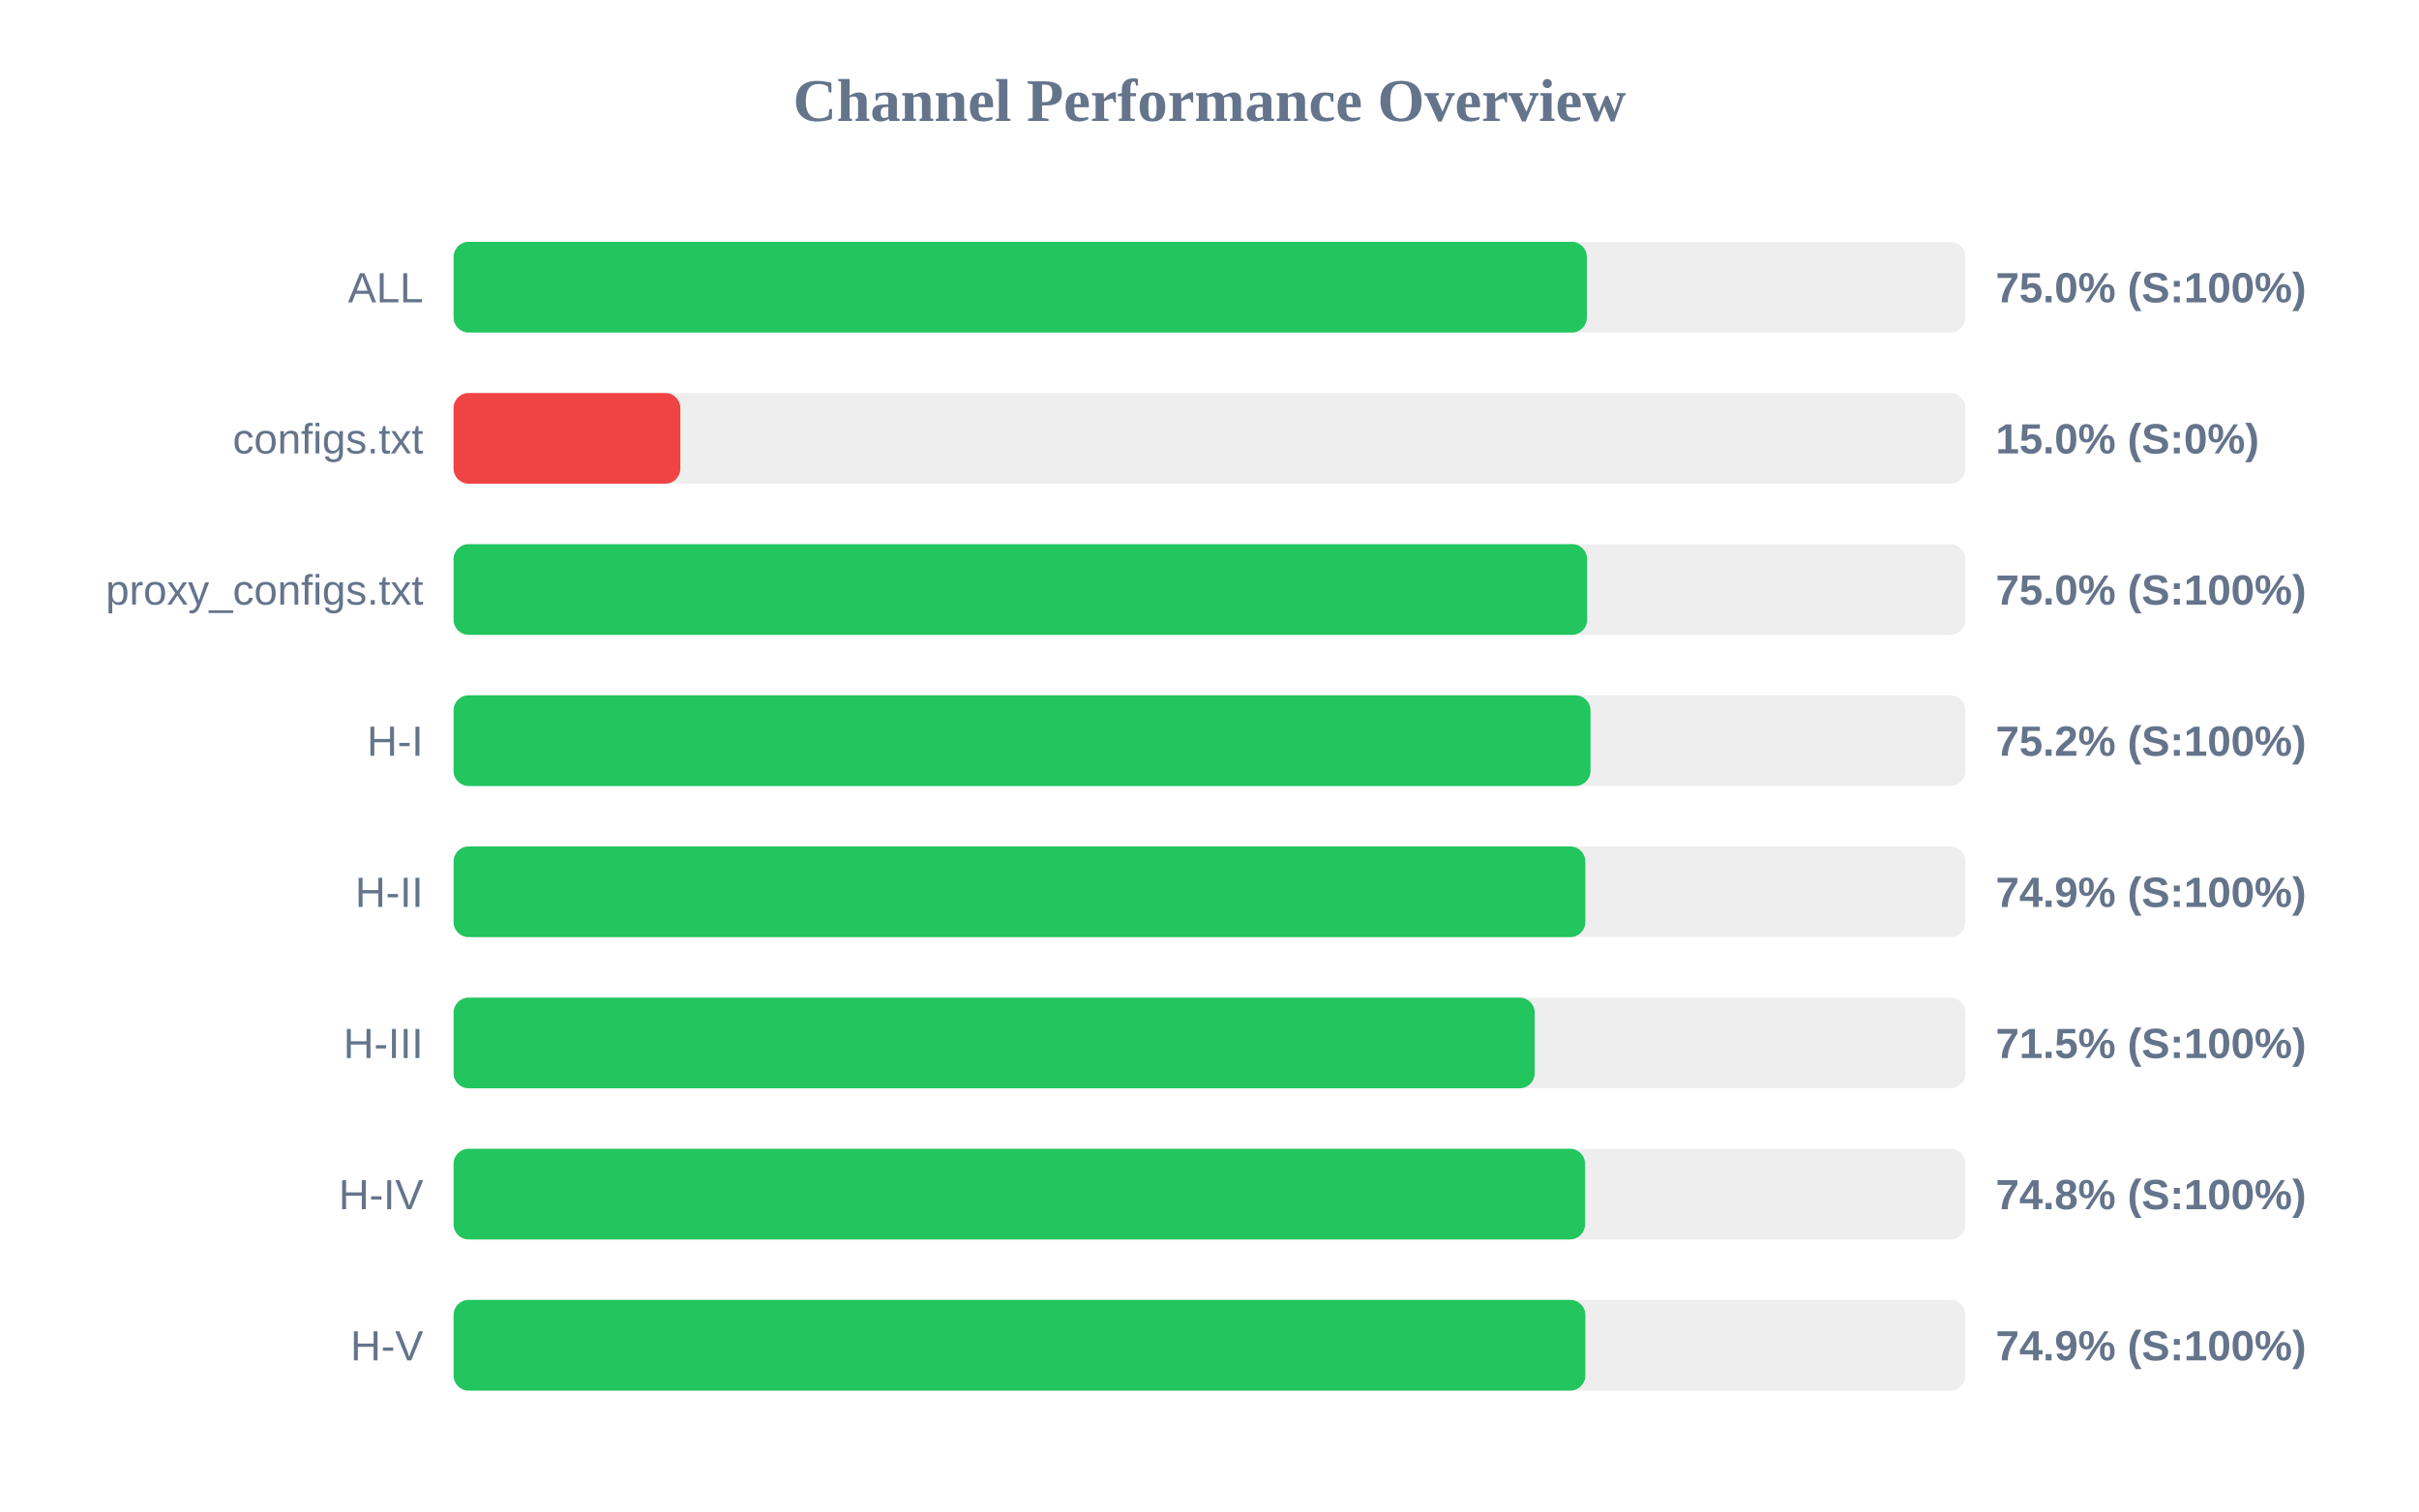
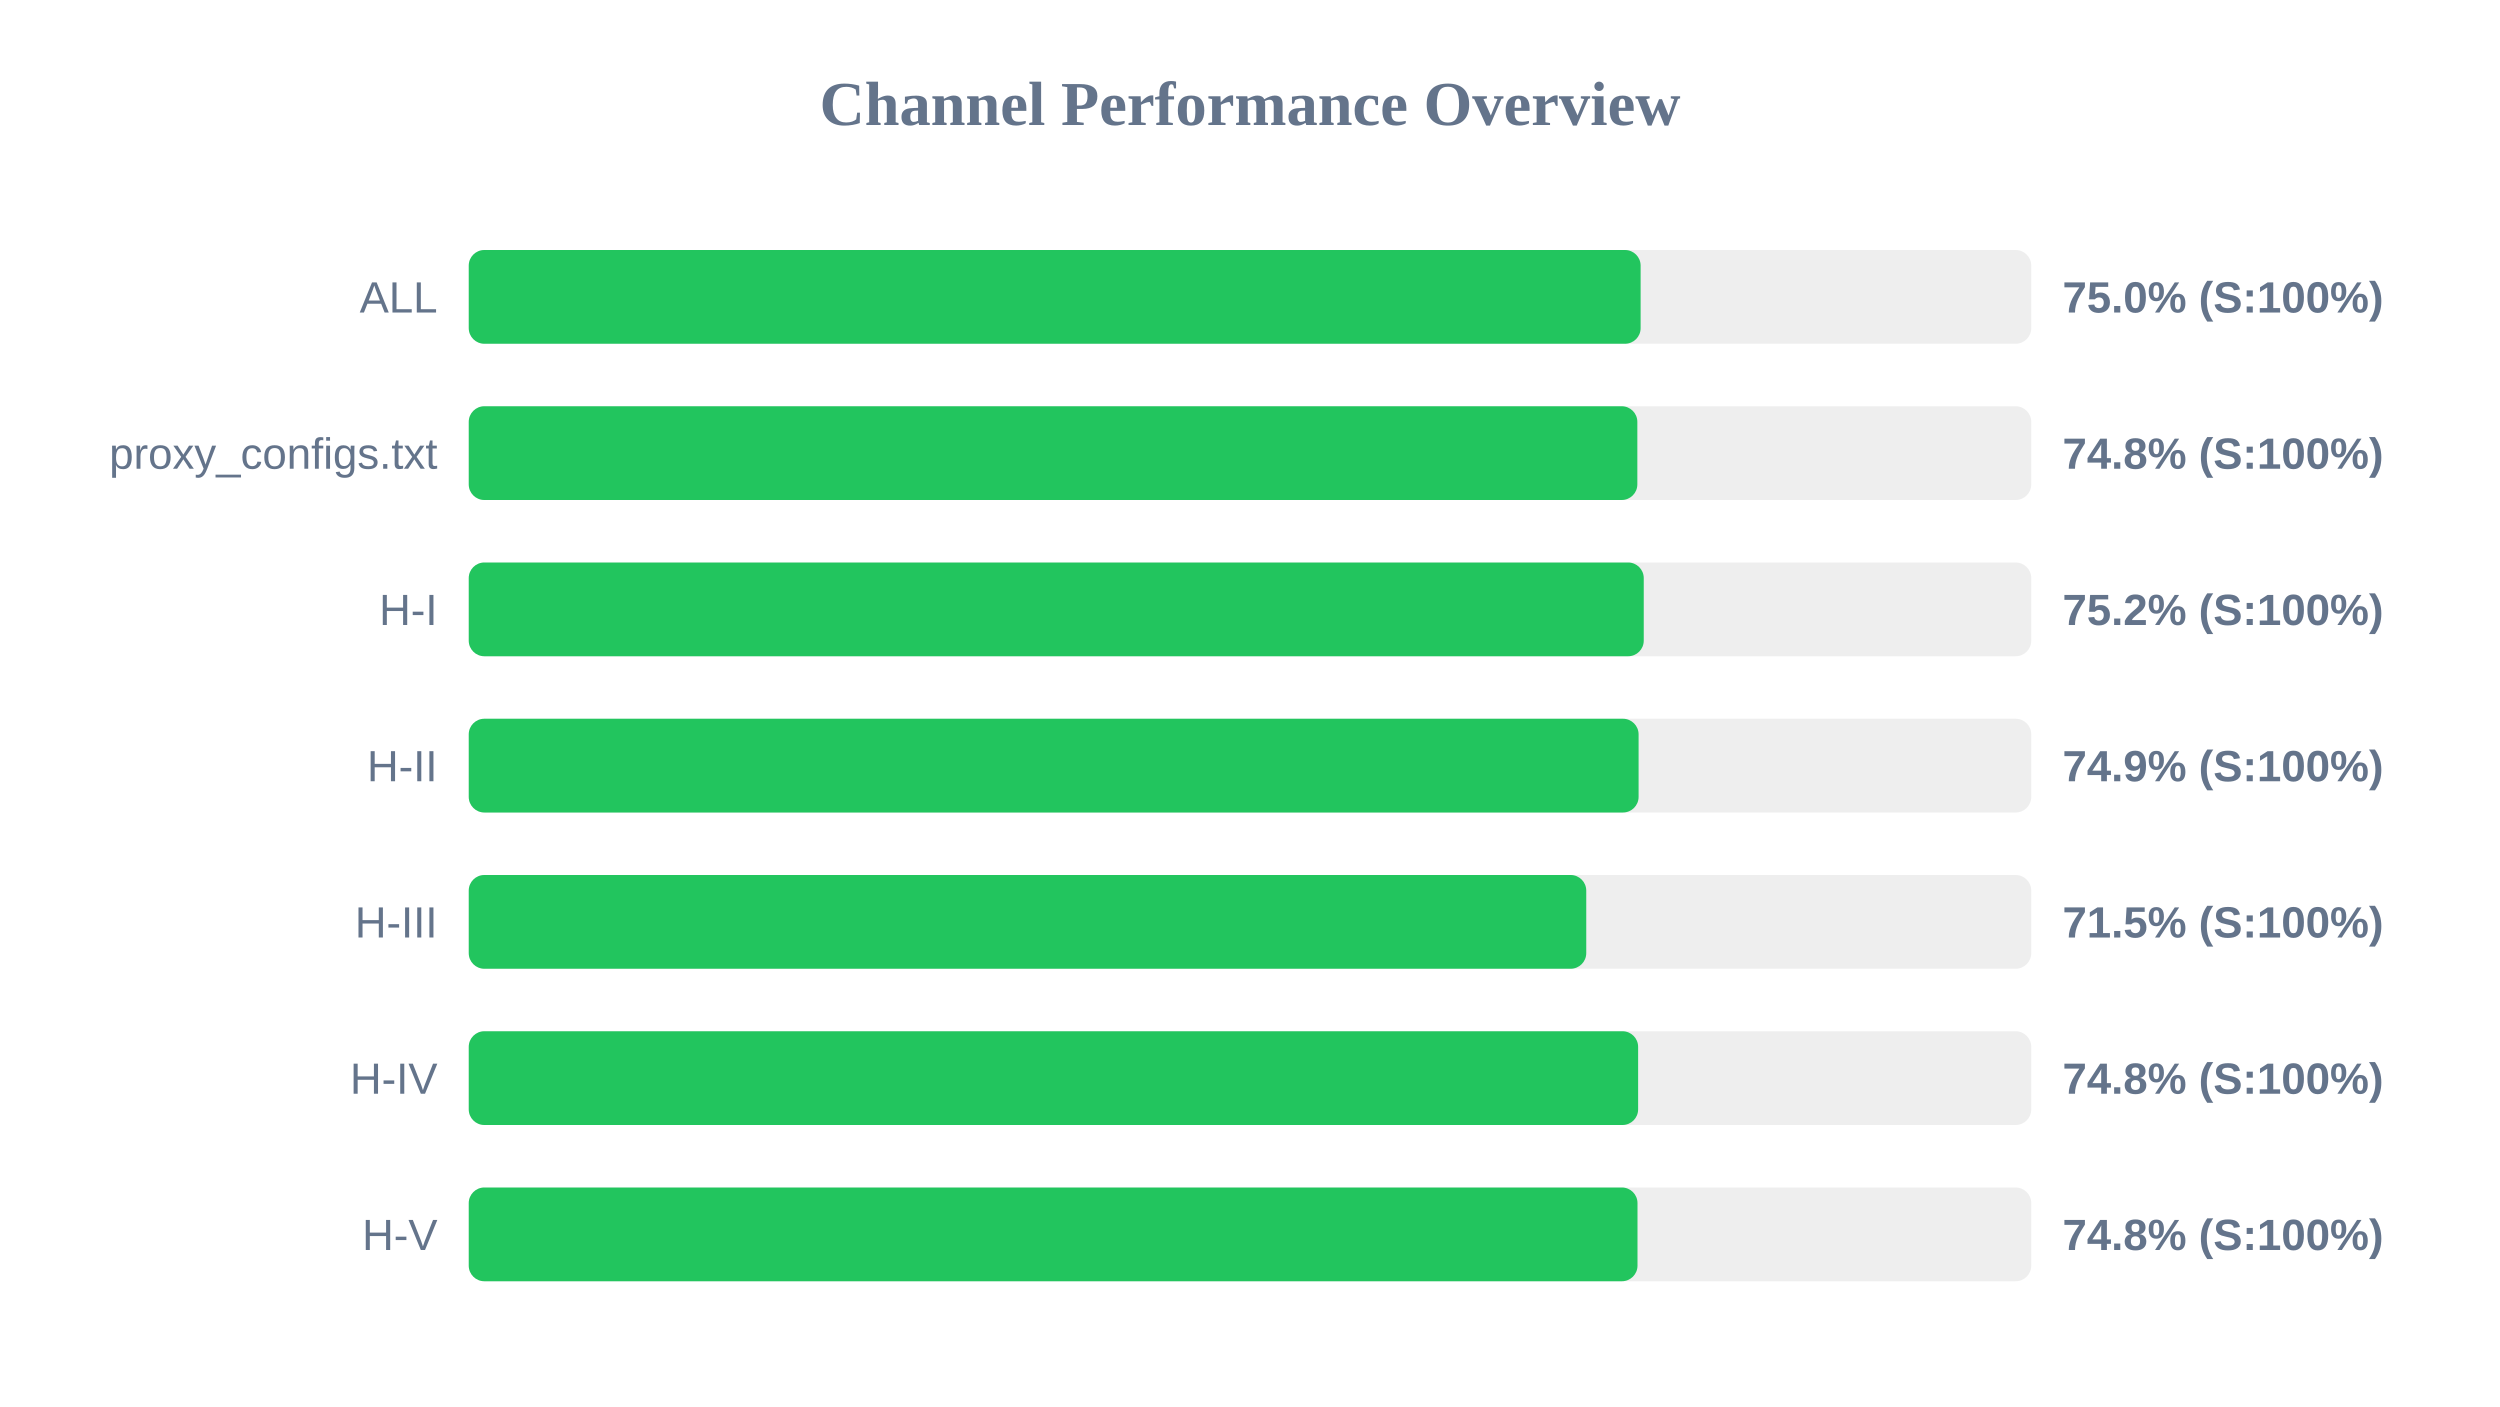
- <svg xmlns="http://www.w3.org/2000/svg" width="800" height="500" version="1.1">
+ <svg xmlns="http://www.w3.org/2000/svg" width="800" height="450" version="1.1">
  <style>
        .row { font: 14px Arial; fill: #64748b; }
        .score { font: bold 14px Arial; fill: #64748b; }
    </style>
  <text x="400" y="40" text-anchor="middle" font-size="20px" font-weight="bold" fill="#64748b">Channel Performance Overview</text>
  <rect x="150" y="80" width="500" height="30" fill="#eee" rx="5" />
-   <rect x="150" y="80" width="374.8" height="30" fill="#22c55e" rx="5" />
+   <rect x="150" y="80" width="375.0" height="30" fill="#22c55e" rx="5" />
  <text x="140" y="100" text-anchor="end" class="row">ALL</text>
  <text x="660" y="100" text-anchor="start" class="score">75.0% (S:100%)</text>
  <rect x="150" y="130" width="500" height="30" fill="#eee" rx="5" />
-   <rect x="150" y="130" width="75.0" height="30" fill="#ef4444" rx="5" />
-   <text x="140" y="150" text-anchor="end" class="row">configs.txt</text>
-   <text x="660" y="150" text-anchor="start" class="score">15.0% (S:0%)</text>
+   <rect x="150" y="130" width="373.95" height="30" fill="#22c55e" rx="5" />
+   <text x="140" y="150" text-anchor="end" class="row">proxy_configs.txt</text>
+   <text x="660" y="150" text-anchor="start" class="score">74.8% (S:100%)</text>
  <rect x="150" y="180" width="500" height="30" fill="#eee" rx="5" />
-   <rect x="150" y="180" width="374.9" height="30" fill="#22c55e" rx="5" />
-   <text x="140" y="200" text-anchor="end" class="row">proxy_configs.txt</text>
-   <text x="660" y="200" text-anchor="start" class="score">75.0% (S:100%)</text>
+   <rect x="150" y="180" width="376.0" height="30" fill="#22c55e" rx="5" />
+   <text x="140" y="200" text-anchor="end" class="row">H-I</text>
+   <text x="660" y="200" text-anchor="start" class="score">75.2% (S:100%)</text>
  <rect x="150" y="230" width="500" height="30" fill="#eee" rx="5" />
-   <rect x="150" y="230" width="376.0" height="30" fill="#22c55e" rx="5" />
-   <text x="140" y="250" text-anchor="end" class="row">H-I</text>
-   <text x="660" y="250" text-anchor="start" class="score">75.2% (S:100%)</text>
+   <rect x="150" y="230" width="374.35" height="30" fill="#22c55e" rx="5" />
+   <text x="140" y="250" text-anchor="end" class="row">H-II</text>
+   <text x="660" y="250" text-anchor="start" class="score">74.9% (S:100%)</text>
  <rect x="150" y="280" width="500" height="30" fill="#eee" rx="5" />
-   <rect x="150" y="280" width="374.3" height="30" fill="#22c55e" rx="5" />
-   <text x="140" y="300" text-anchor="end" class="row">H-II</text>
-   <text x="660" y="300" text-anchor="start" class="score">74.9% (S:100%)</text>
+   <rect x="150" y="280" width="357.6" height="30" fill="#22c55e" rx="5" />
+   <text x="140" y="300" text-anchor="end" class="row">H-III</text>
+   <text x="660" y="300" text-anchor="start" class="score">71.5% (S:100%)</text>
  <rect x="150" y="330" width="500" height="30" fill="#eee" rx="5" />
-   <rect x="150" y="330" width="357.55" height="30" fill="#22c55e" rx="5" />
-   <text x="140" y="350" text-anchor="end" class="row">H-III</text>
-   <text x="660" y="350" text-anchor="start" class="score">71.5% (S:100%)</text>
+   <rect x="150" y="330" width="374.2" height="30" fill="#22c55e" rx="5" />
+   <text x="140" y="350" text-anchor="end" class="row">H-IV</text>
+   <text x="660" y="350" text-anchor="start" class="score">74.8% (S:100%)</text>
  <rect x="150" y="380" width="500" height="30" fill="#eee" rx="5" />
-   <rect x="150" y="380" width="374.2" height="30" fill="#22c55e" rx="5" />
-   <text x="140" y="400" text-anchor="end" class="row">H-IV</text>
+   <rect x="150" y="380" width="374.0" height="30" fill="#22c55e" rx="5" />
+   <text x="140" y="400" text-anchor="end" class="row">H-V</text>
  <text x="660" y="400" text-anchor="start" class="score">74.8% (S:100%)</text>
-   <rect x="150" y="430" width="500" height="30" fill="#eee" rx="5" />
-   <rect x="150" y="430" width="374.3" height="30" fill="#22c55e" rx="5" />
-   <text x="140" y="450" text-anchor="end" class="row">H-V</text>
-   <text x="660" y="450" text-anchor="start" class="score">74.9% (S:100%)</text>
</svg>
